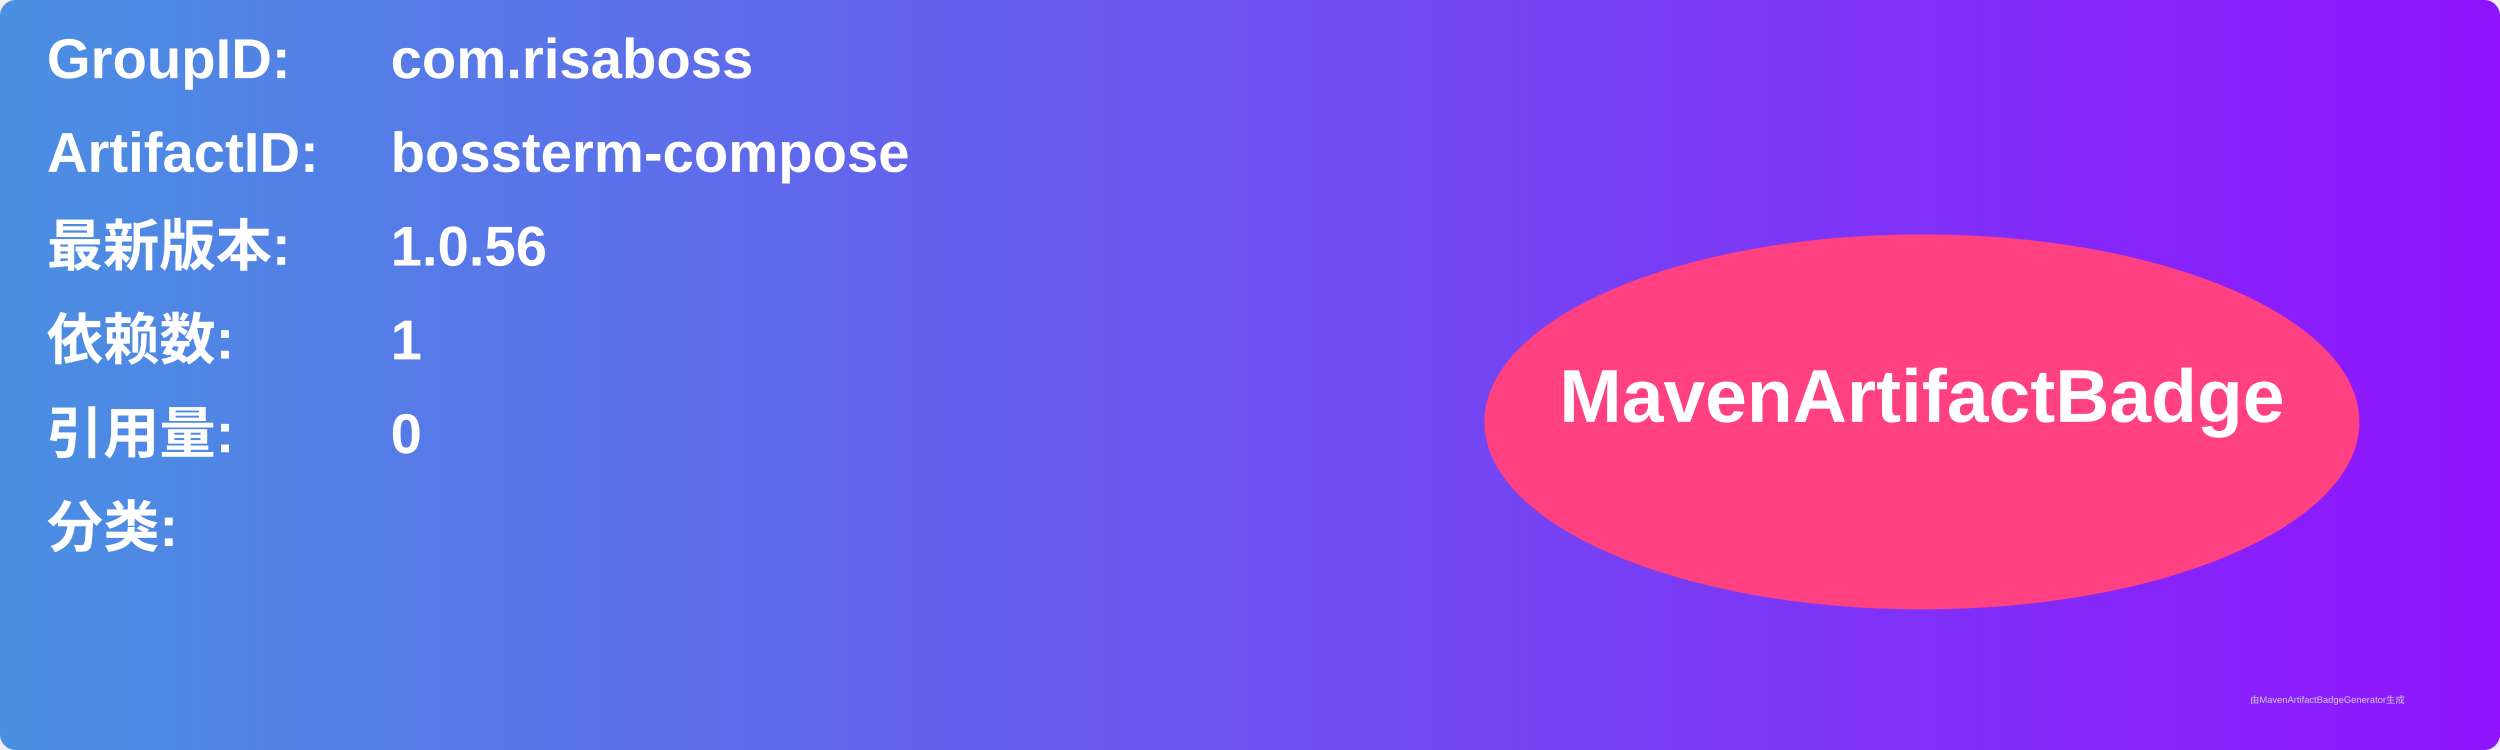
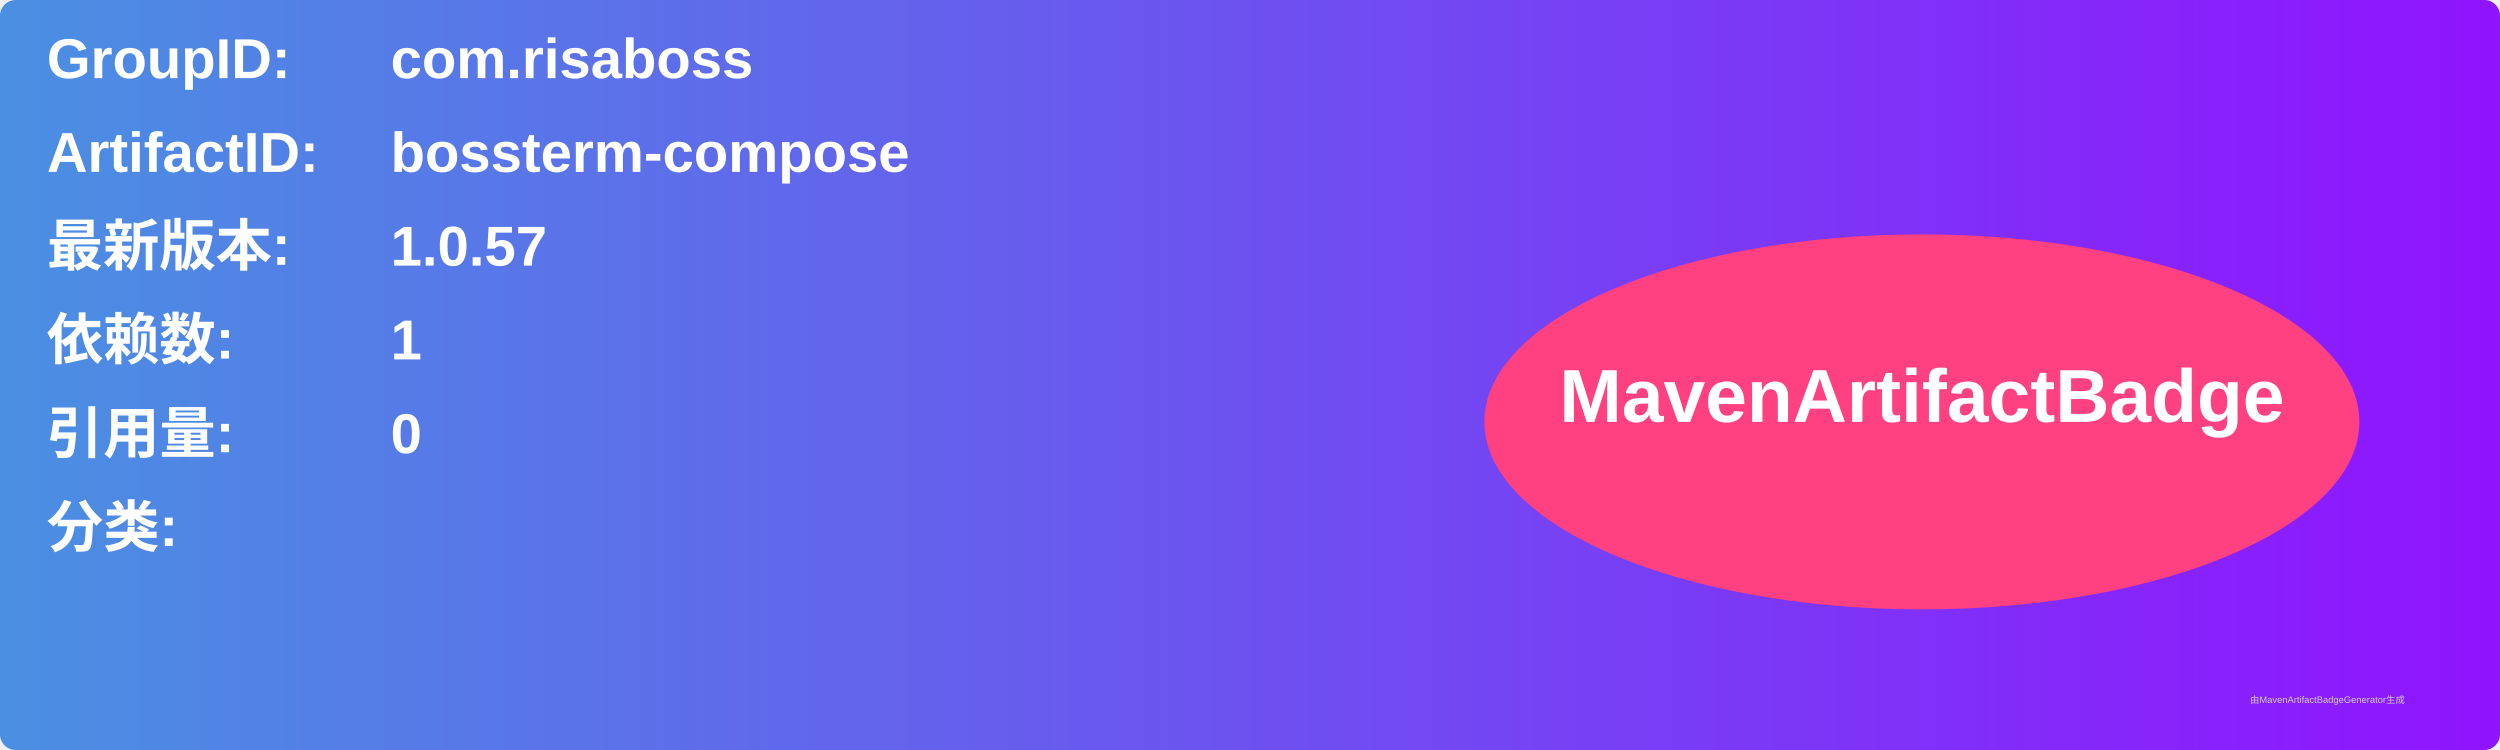
<svg xmlns="http://www.w3.org/2000/svg" width="800" height="240" viewBox="0 0 800 240">
  <linearGradient id="grad" x1="0%" y1="0%" x2="100%" y2="0%">
    <stop offset="0%" stop-color="#4a90e2" />
    <stop offset="100%" stop-color="#9013fe" />
  </linearGradient>
  <rect width="100%" height="100%" rx="5" ry="5" fill="url(#grad)" />
  <g transform="translate(15, 15)">
    <text x="0" y="10" font-family="Arial" font-size="18" fill="white" font-weight="bold" width="260">GroupID:</text>
    <text x="110" y="10" font-family="Arial" font-size="18" fill="white" font-weight="bold" width="460">com.risaboss</text>
    <text x="0" y="40" font-family="Arial" font-size="18" fill="white" font-weight="bold" width="260">ArtifactID:</text>
    <text x="110" y="40" font-family="Arial" font-size="18" fill="white" font-weight="bold" width="460">bossterm-compose</text>
    <text x="0" y="70" font-family="Arial" font-size="18" fill="white" font-weight="bold">最新版本:</text>
    <text x="110" y="70" font-family="Arial" font-size="18" fill="white" font-weight="bold">
-       <tspan font-weight="bold">1.0.56</tspan>
+       <tspan font-weight="bold">1.0.57</tspan>
    </text>
    <text x="0" y="100" font-family="Arial" font-size="18" fill="white" font-weight="bold">依赖数: </text>
    <text x="110" y="100" font-family="Arial" font-size="18" fill="white">
      <tspan font-weight="bold">1</tspan>
    </text>
    <text x="0" y="130" font-family="Arial" font-size="18" fill="white" font-weight="bold">引用量: </text>
    <text x="110" y="130" font-family="Arial" font-size="18" fill="white">
      <tspan font-weight="bold">0</tspan>
    </text>
    <text x="0" y="160" font-family="Arial" font-size="18" fill="white" font-weight="bold">分类:</text>
    <text x="10" y="190" font-family="Arial" font-size="10" fill="white">
      <tspan font-weight="bold" />
    </text>
    <ellipse cx="600" cy="120" rx="140" ry="60" fill="#ff4081" />
    <text x="600" y="120" text-anchor="middle" font-family="Arial" font-size="24" fill="white" font-weight="bold">MavenArtifactBadge</text>
  </g>
  <text x="720" y="225" font-family="Arial" font-size="3" fill="#d0d0d0">由MavenArtifactBadgeGenerator生成</text>
</svg>
